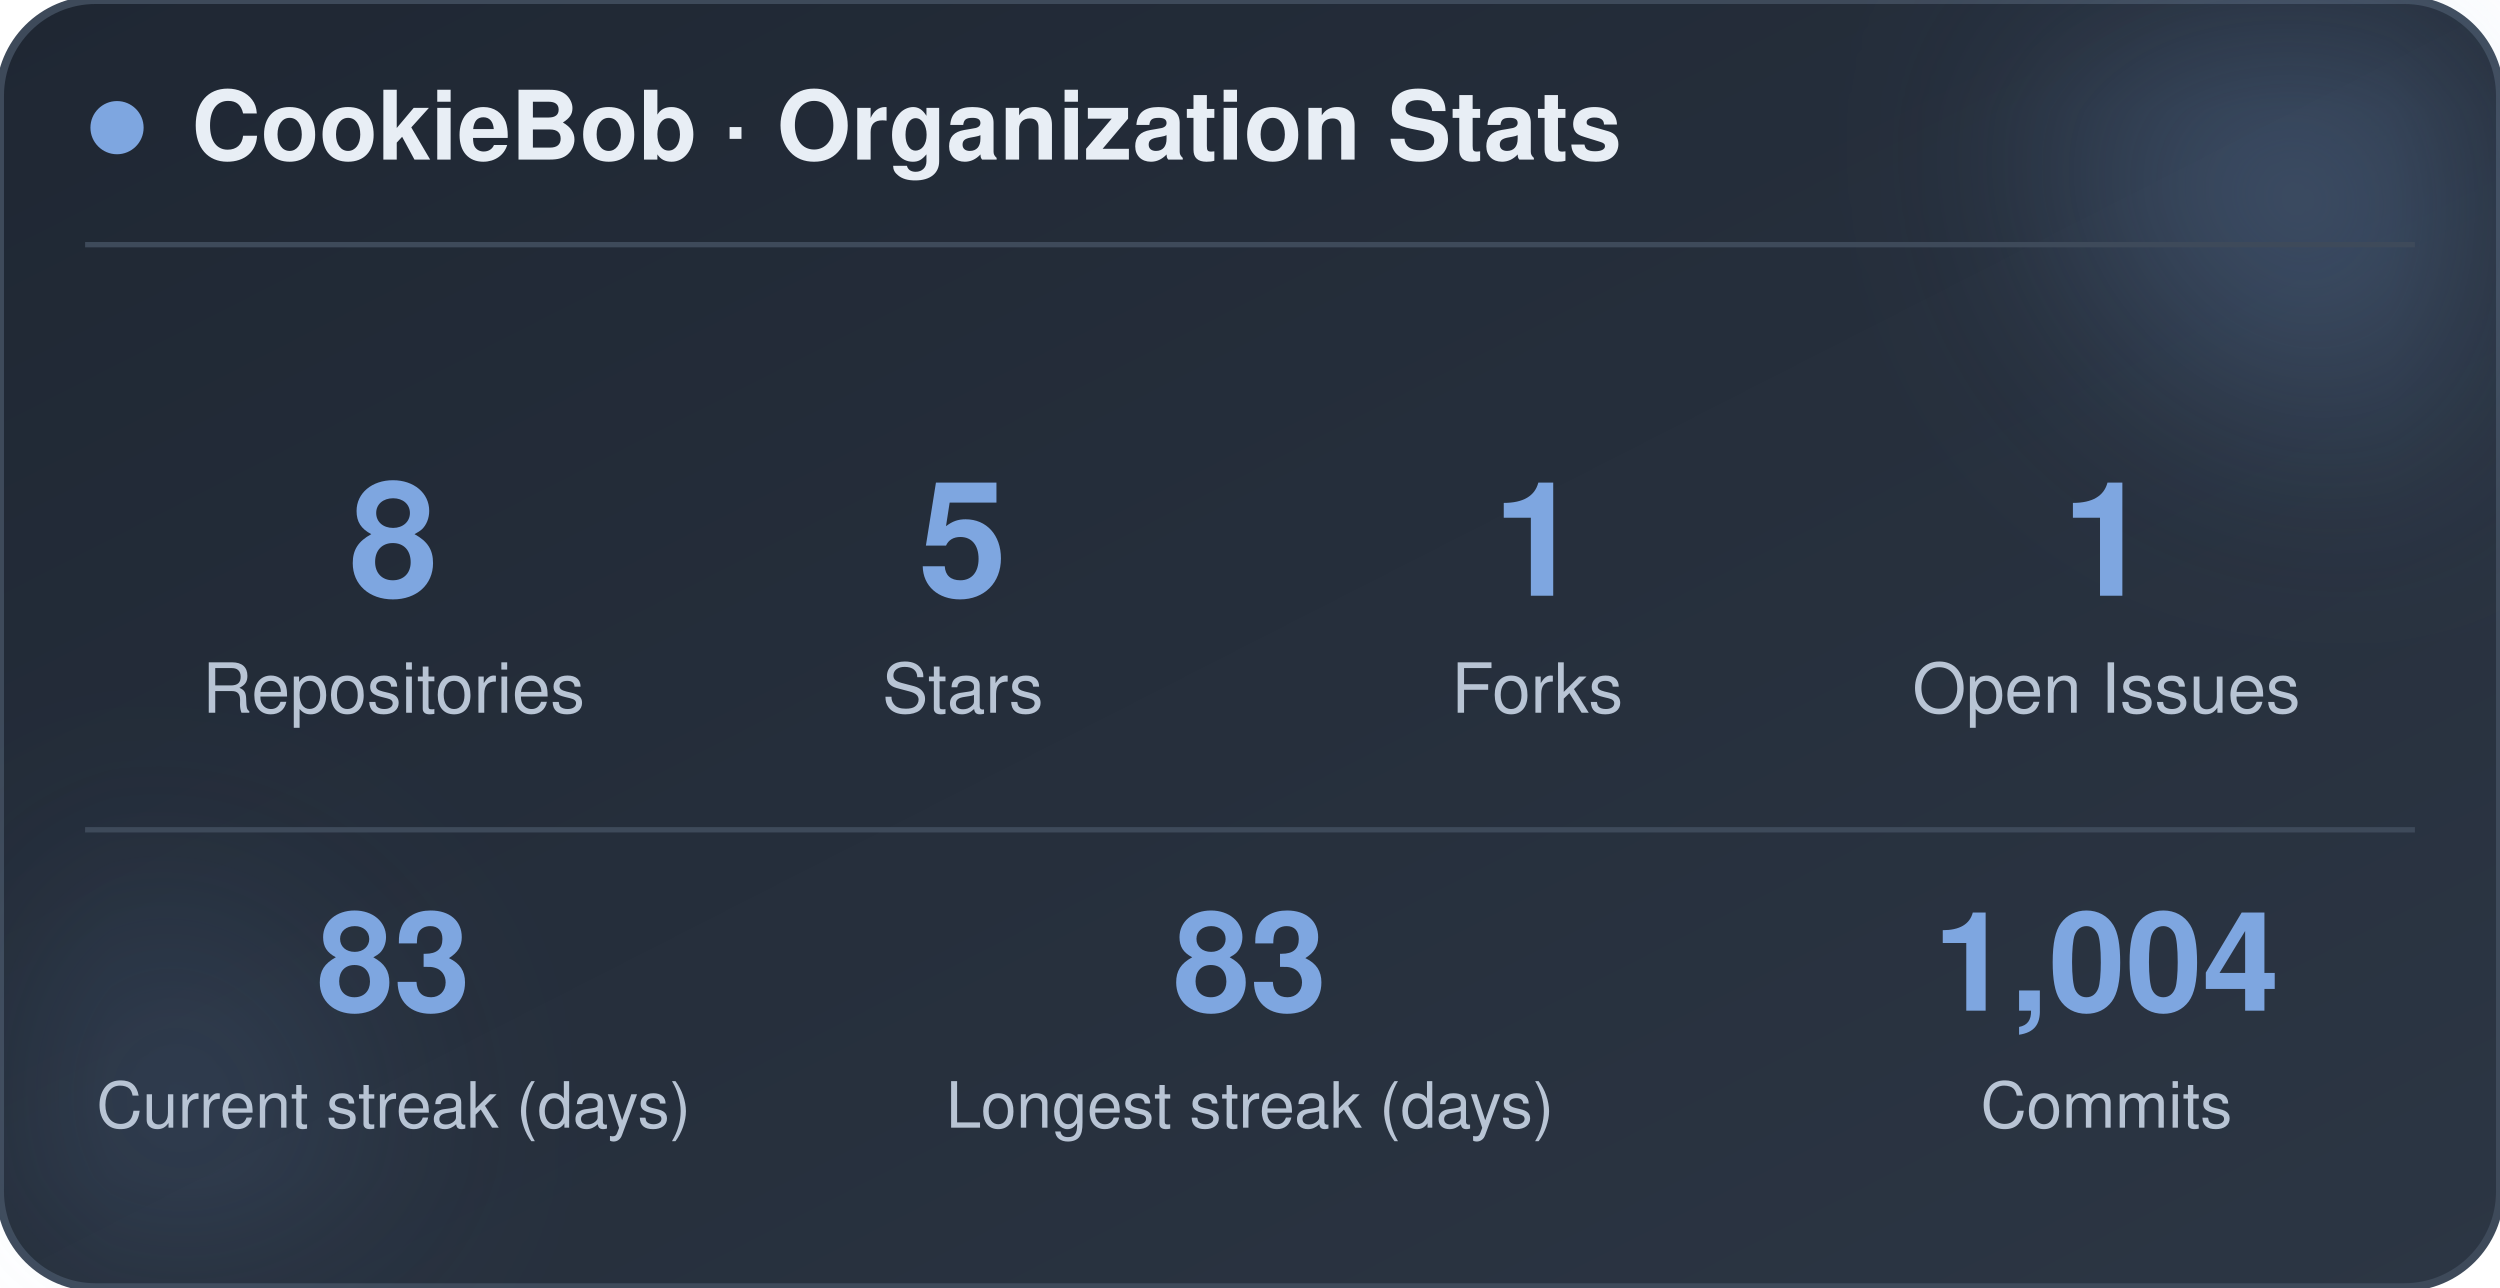
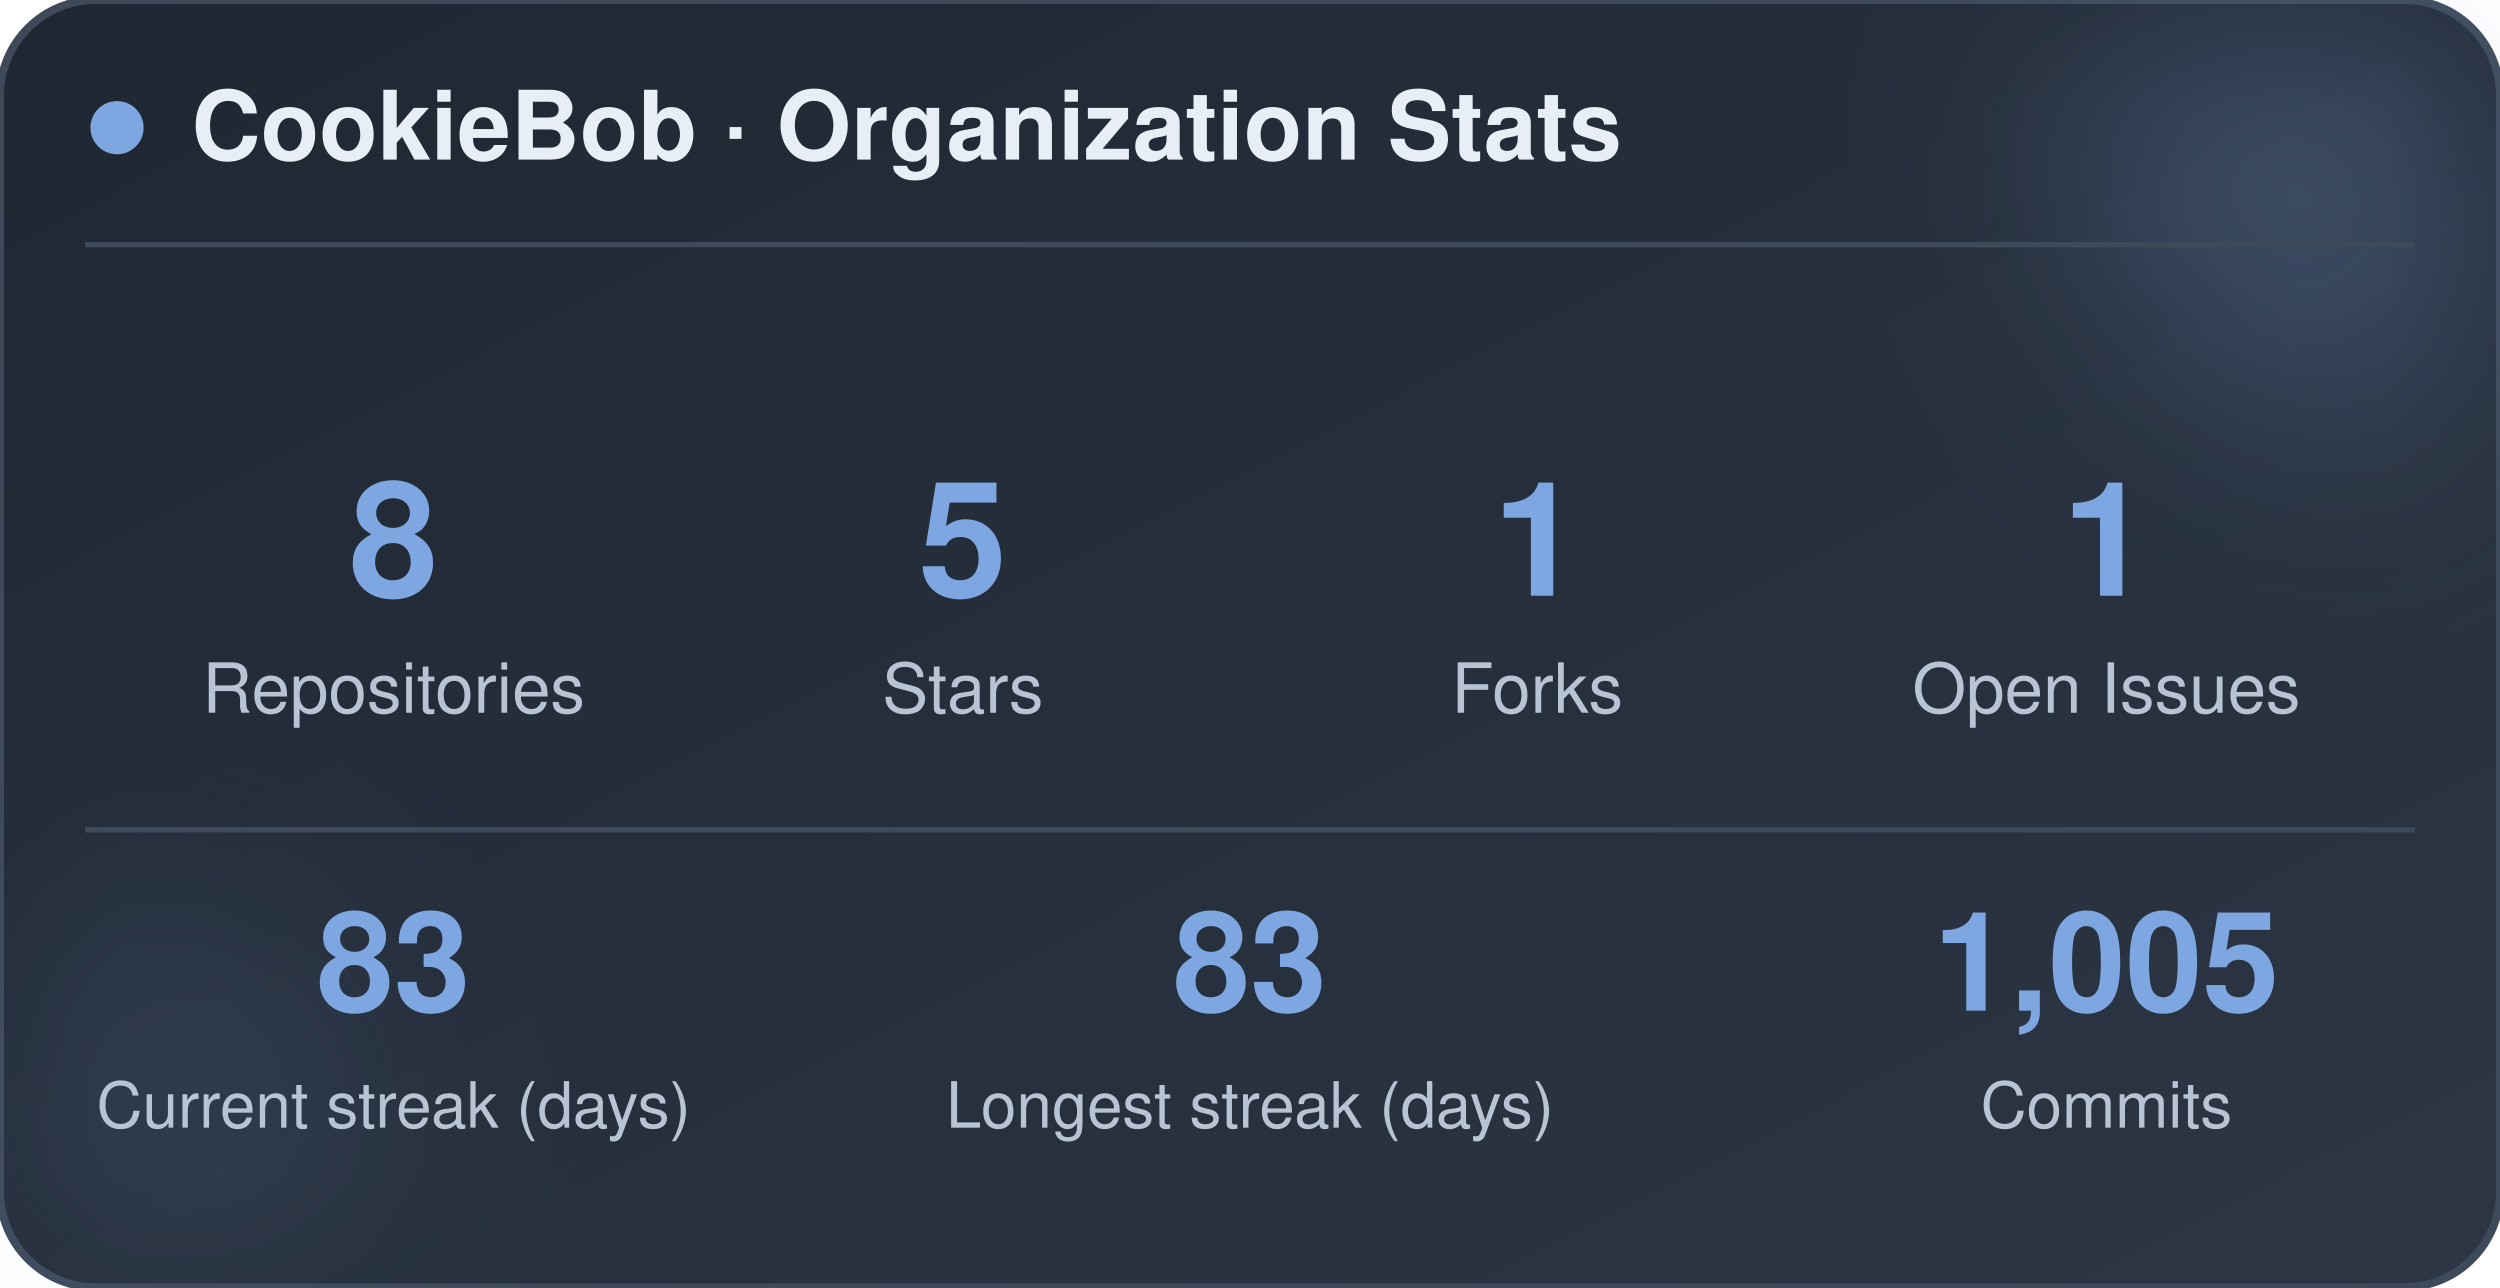
<svg xmlns="http://www.w3.org/2000/svg" width="470" height="242" viewBox="0 0 470 242" role="img" aria-label="CookieBob stats">
  <defs>
    <linearGradient id="bg" x1="0%" y1="0%" x2="100%" y2="100%">
      <stop offset="0%" stop-color="#1f2733" />
      <stop offset="100%" stop-color="#2c3644" />
    </linearGradient>
    <filter id="blur" x="-60%" y="-60%" width="220%" height="220%">
      <feGaussianBlur stdDeviation="22" />
    </filter>
  </defs>
  <rect x="0" y="0" width="470" height="242" rx="18" fill="url(#bg)" stroke="#3e4a5a" stroke-width="1.5" />
  <circle cx="444" cy="24" r="54" fill="#7ea6e0" opacity="0.26" filter="url(#blur)" />
  <circle cx="26" cy="212" r="42" fill="#7ea6e0" opacity="0.14" filter="url(#blur)" />
  <circle cx="22" cy="24" r="5" fill="#7ea6e0" />
  <text x="36" y="30" font-family="-apple-system, BlinkMacSystemFont, 'Segoe UI', Helvetica, Arial, sans-serif" font-size="18" font-weight="700" fill="#e8eef5">CookieBob · Organization Stats</text>
  <line x1="16" y1="46" x2="454" y2="46" stroke="#3e4a5a" stroke-width="1" />
  <text x="74" y="112" text-anchor="middle" font-family="-apple-system, BlinkMacSystemFont, 'Segoe UI', Helvetica, Arial, sans-serif" font-size="30" font-weight="800" fill="#7ea6e0">8</text>
  <text x="74" y="134" text-anchor="middle" font-family="-apple-system, BlinkMacSystemFont, 'Segoe UI', Helvetica, Arial, sans-serif" font-size="13" fill="#b8c4d4">Repositories</text>
  <text x="181" y="112" text-anchor="middle" font-family="-apple-system, BlinkMacSystemFont, 'Segoe UI', Helvetica, Arial, sans-serif" font-size="30" font-weight="800" fill="#7ea6e0">5</text>
  <text x="181" y="134" text-anchor="middle" font-family="-apple-system, BlinkMacSystemFont, 'Segoe UI', Helvetica, Arial, sans-serif" font-size="13" fill="#b8c4d4">Stars</text>
  <text x="289" y="112" text-anchor="middle" font-family="-apple-system, BlinkMacSystemFont, 'Segoe UI', Helvetica, Arial, sans-serif" font-size="30" font-weight="800" fill="#7ea6e0">1</text>
  <text x="289" y="134" text-anchor="middle" font-family="-apple-system, BlinkMacSystemFont, 'Segoe UI', Helvetica, Arial, sans-serif" font-size="13" fill="#b8c4d4">Forks</text>
  <text x="396" y="112" text-anchor="middle" font-family="-apple-system, BlinkMacSystemFont, 'Segoe UI', Helvetica, Arial, sans-serif" font-size="30" font-weight="800" fill="#7ea6e0">1</text>
  <text x="396" y="134" text-anchor="middle" font-family="-apple-system, BlinkMacSystemFont, 'Segoe UI', Helvetica, Arial, sans-serif" font-size="13" fill="#b8c4d4">Open Issues</text>
  <line x1="16" y1="156" x2="454" y2="156" stroke="#3e4a5a" stroke-width="1" />
  <text x="74" y="190" text-anchor="middle" font-family="-apple-system, BlinkMacSystemFont, 'Segoe UI', Helvetica, Arial, sans-serif" font-size="26" font-weight="800" fill="#7ea6e0">83</text>
  <text x="74" y="212" text-anchor="middle" font-family="-apple-system, BlinkMacSystemFont, 'Segoe UI', Helvetica, Arial, sans-serif" font-size="12" fill="#b8c4d4">Current streak (days)</text>
  <text x="235" y="190" text-anchor="middle" font-family="-apple-system, BlinkMacSystemFont, 'Segoe UI', Helvetica, Arial, sans-serif" font-size="26" font-weight="800" fill="#7ea6e0">83</text>
  <text x="235" y="212" text-anchor="middle" font-family="-apple-system, BlinkMacSystemFont, 'Segoe UI', Helvetica, Arial, sans-serif" font-size="12" fill="#b8c4d4">Longest streak (days)</text>
-   <text x="396" y="190" text-anchor="middle" font-family="-apple-system, BlinkMacSystemFont, 'Segoe UI', Helvetica, Arial, sans-serif" font-size="26" font-weight="800" fill="#7ea6e0">1,004</text>
+   <text x="396" y="190" text-anchor="middle" font-family="-apple-system, BlinkMacSystemFont, 'Segoe UI', Helvetica, Arial, sans-serif" font-size="26" font-weight="800" fill="#7ea6e0">1,005</text>
  <text x="396" y="212" text-anchor="middle" font-family="-apple-system, BlinkMacSystemFont, 'Segoe UI', Helvetica, Arial, sans-serif" font-size="12" fill="#b8c4d4">Commits</text>
</svg>
